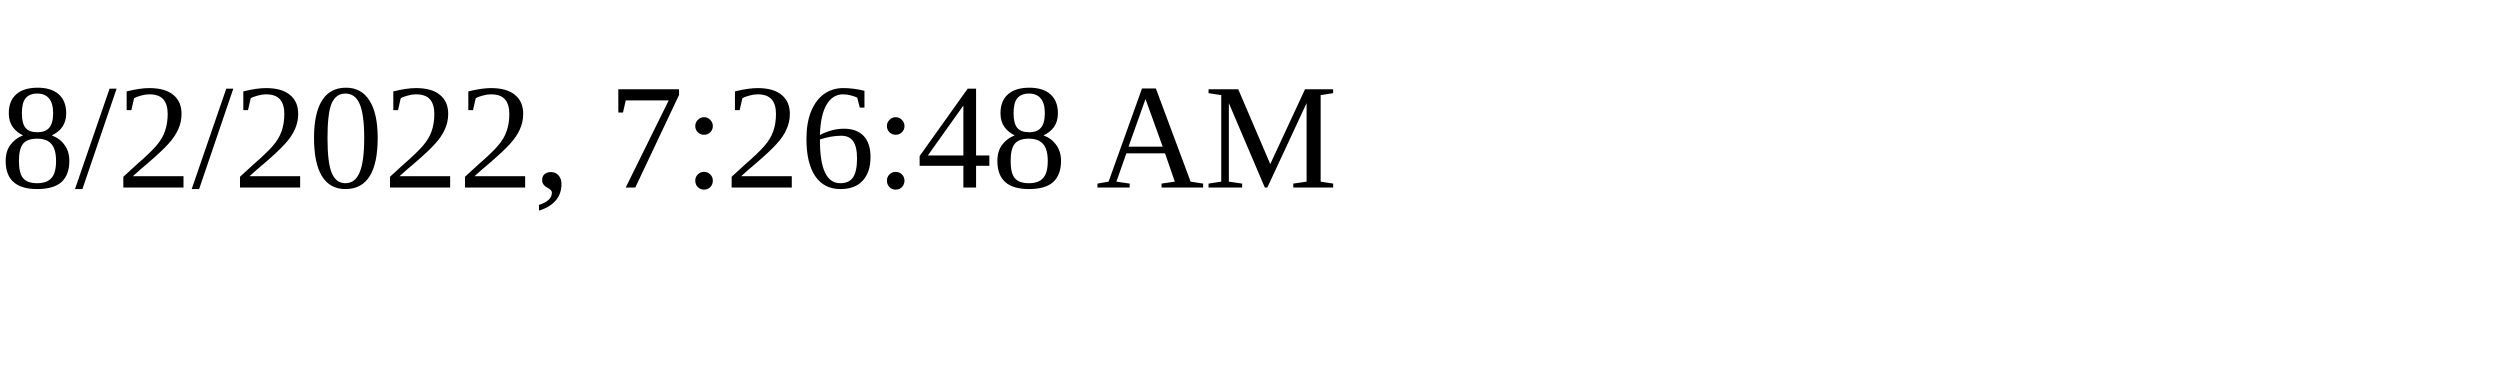
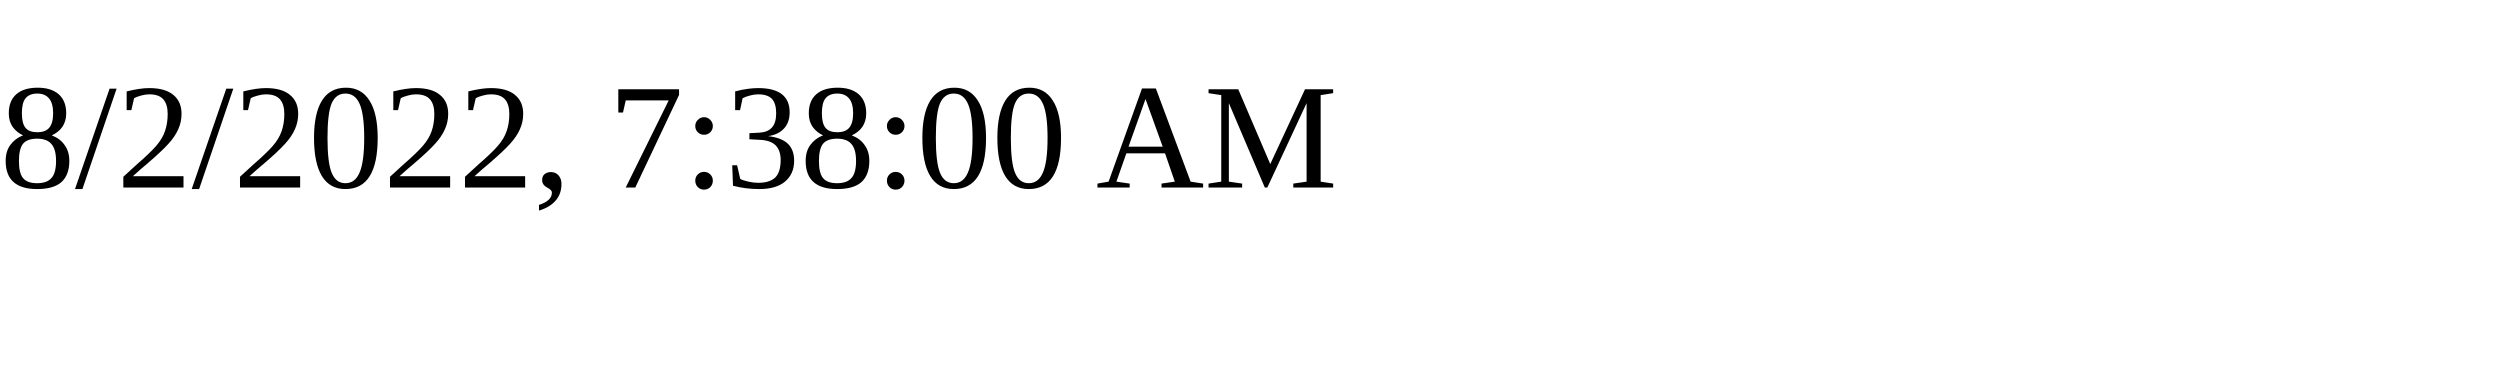
<svg xmlns="http://www.w3.org/2000/svg" height="30" width="200">
-   <text x="0" y="15">8/2/2022, 7:26:48 AM</text>
+   <text x="0" y="15">8/2/2022, 7:38:00 AM</text>
</svg>
